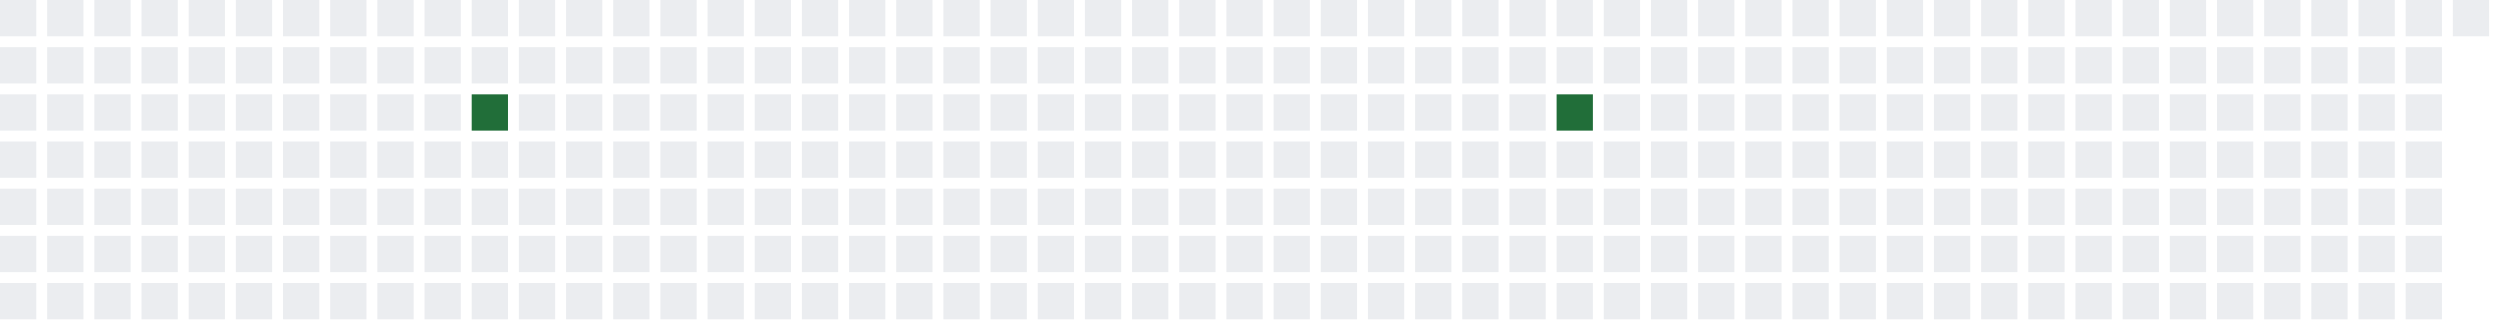
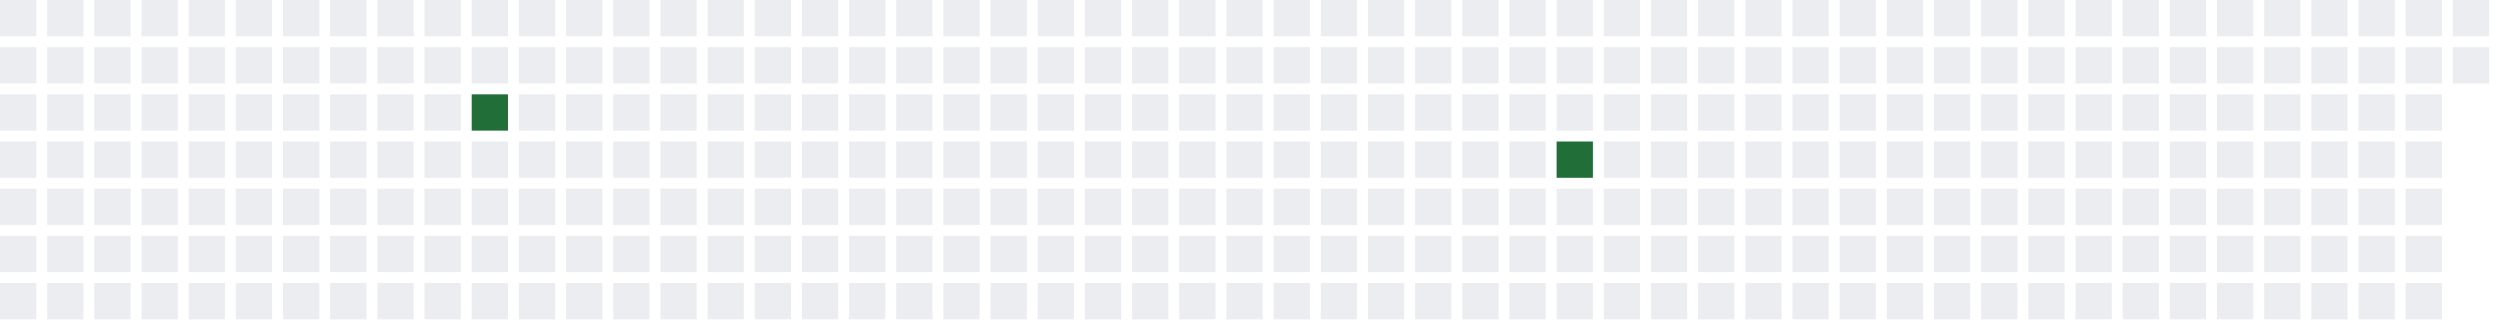
<svg xmlns="http://www.w3.org/2000/svg" width="689" height="91">
  <defs>
    <filter id="glow">
      <feGaussianBlur stdDeviation="3" result="coloredBlur" />
      <feMerge>
        <feMergeNode in="coloredBlur" />
        <feMergeNode in="SourceGraphic" />
      </feMerge>
    </filter>
  </defs>
  <style>
        .day-0 { fill: #ebedf0; }
        .day-1 { fill: #9be9a8; }
        .day-2 { fill: #40c463; }
        .day-3 { fill: #30a14e; }
        .day-4 { fill: #216e39; }

        @keyframes pulse-glow {
            0% { filter: url(#glow); opacity: 0.7; }
            50% { filter: url(#glow); opacity: 1; }
            100% { filter: url(#glow); opacity: 0.7; }
        }

        .glowing-rect {
            animation: pulse-glow 2s infinite alternate;
        }
    </style>
  <rect x="0" y="0" width="10" height="10" class="day-0" />
  <rect x="0" y="13" width="10" height="10" class="day-0" />
  <rect x="0" y="26" width="10" height="10" class="day-0" />
  <rect x="0" y="39" width="10" height="10" class="day-0" />
  <rect x="0" y="52" width="10" height="10" class="day-0" />
  <rect x="0" y="65" width="10" height="10" class="day-0" />
  <rect x="0" y="78" width="10" height="10" class="day-0" />
  <rect x="13" y="0" width="10" height="10" class="day-0" />
  <rect x="13" y="13" width="10" height="10" class="day-0" />
  <rect x="13" y="26" width="10" height="10" class="day-0" />
  <rect x="13" y="39" width="10" height="10" class="day-0" />
  <rect x="13" y="52" width="10" height="10" class="day-0" />
  <rect x="13" y="65" width="10" height="10" class="day-0" />
  <rect x="13" y="78" width="10" height="10" class="day-0" />
  <rect x="26" y="0" width="10" height="10" class="day-0" />
  <rect x="26" y="13" width="10" height="10" class="day-0" />
  <rect x="26" y="26" width="10" height="10" class="day-0" />
  <rect x="26" y="39" width="10" height="10" class="day-0" />
  <rect x="26" y="52" width="10" height="10" class="day-0" />
  <rect x="26" y="65" width="10" height="10" class="day-0" />
  <rect x="26" y="78" width="10" height="10" class="day-0" />
  <rect x="39" y="0" width="10" height="10" class="day-0" />
  <rect x="39" y="13" width="10" height="10" class="day-0" />
  <rect x="39" y="26" width="10" height="10" class="day-0" />
  <rect x="39" y="39" width="10" height="10" class="day-0" />
  <rect x="39" y="52" width="10" height="10" class="day-0" />
  <rect x="39" y="65" width="10" height="10" class="day-0" />
  <rect x="39" y="78" width="10" height="10" class="day-0" />
  <rect x="52" y="0" width="10" height="10" class="day-0" />
  <rect x="52" y="13" width="10" height="10" class="day-0" />
  <rect x="52" y="26" width="10" height="10" class="day-0" />
  <rect x="52" y="39" width="10" height="10" class="day-0" />
  <rect x="52" y="52" width="10" height="10" class="day-0" />
  <rect x="52" y="65" width="10" height="10" class="day-0" />
  <rect x="52" y="78" width="10" height="10" class="day-0" />
  <rect x="65" y="0" width="10" height="10" class="day-0" />
  <rect x="65" y="13" width="10" height="10" class="day-0" />
  <rect x="65" y="26" width="10" height="10" class="day-0" />
  <rect x="65" y="39" width="10" height="10" class="day-0" />
  <rect x="65" y="52" width="10" height="10" class="day-0" />
  <rect x="65" y="65" width="10" height="10" class="day-0" />
  <rect x="65" y="78" width="10" height="10" class="day-0" />
  <rect x="78" y="0" width="10" height="10" class="day-0" />
  <rect x="78" y="13" width="10" height="10" class="day-0" />
  <rect x="78" y="26" width="10" height="10" class="day-0" />
  <rect x="78" y="39" width="10" height="10" class="day-0" />
  <rect x="78" y="52" width="10" height="10" class="day-0" />
  <rect x="78" y="65" width="10" height="10" class="day-0" />
  <rect x="78" y="78" width="10" height="10" class="day-0" />
  <rect x="91" y="0" width="10" height="10" class="day-0" />
  <rect x="91" y="13" width="10" height="10" class="day-0" />
  <rect x="91" y="26" width="10" height="10" class="day-0" />
  <rect x="91" y="39" width="10" height="10" class="day-0" />
  <rect x="91" y="52" width="10" height="10" class="day-0" />
  <rect x="91" y="65" width="10" height="10" class="day-0" />
  <rect x="91" y="78" width="10" height="10" class="day-0" />
  <rect x="104" y="0" width="10" height="10" class="day-0" />
  <rect x="104" y="13" width="10" height="10" class="day-0" />
  <rect x="104" y="26" width="10" height="10" class="day-0" />
  <rect x="104" y="39" width="10" height="10" class="day-0" />
  <rect x="104" y="52" width="10" height="10" class="day-0" />
  <rect x="104" y="65" width="10" height="10" class="day-0" />
  <rect x="104" y="78" width="10" height="10" class="day-0" />
  <rect x="117" y="0" width="10" height="10" class="day-0" />
  <rect x="117" y="13" width="10" height="10" class="day-0" />
  <rect x="117" y="26" width="10" height="10" class="day-0" />
  <rect x="117" y="39" width="10" height="10" class="day-0" />
  <rect x="117" y="52" width="10" height="10" class="day-0" />
  <rect x="117" y="65" width="10" height="10" class="day-0" />
  <rect x="117" y="78" width="10" height="10" class="day-0" />
  <rect x="130" y="0" width="10" height="10" class="day-0" />
  <rect x="130" y="13" width="10" height="10" class="day-0" />
  <rect x="130" y="26" width="10" height="10" class="day-4 glowing-rect" />
  <rect x="130" y="39" width="10" height="10" class="day-0" />
  <rect x="130" y="52" width="10" height="10" class="day-0" />
  <rect x="130" y="65" width="10" height="10" class="day-0" />
  <rect x="130" y="78" width="10" height="10" class="day-0" />
  <rect x="143" y="0" width="10" height="10" class="day-0" />
  <rect x="143" y="13" width="10" height="10" class="day-0" />
  <rect x="143" y="26" width="10" height="10" class="day-0" />
  <rect x="143" y="39" width="10" height="10" class="day-0" />
  <rect x="143" y="52" width="10" height="10" class="day-0" />
  <rect x="143" y="65" width="10" height="10" class="day-0" />
  <rect x="143" y="78" width="10" height="10" class="day-0" />
  <rect x="156" y="0" width="10" height="10" class="day-0" />
  <rect x="156" y="13" width="10" height="10" class="day-0" />
  <rect x="156" y="26" width="10" height="10" class="day-0" />
  <rect x="156" y="39" width="10" height="10" class="day-0" />
  <rect x="156" y="52" width="10" height="10" class="day-0" />
  <rect x="156" y="65" width="10" height="10" class="day-0" />
  <rect x="156" y="78" width="10" height="10" class="day-0" />
  <rect x="169" y="0" width="10" height="10" class="day-0" />
  <rect x="169" y="13" width="10" height="10" class="day-0" />
  <rect x="169" y="26" width="10" height="10" class="day-0" />
  <rect x="169" y="39" width="10" height="10" class="day-0" />
  <rect x="169" y="52" width="10" height="10" class="day-0" />
  <rect x="169" y="65" width="10" height="10" class="day-0" />
  <rect x="169" y="78" width="10" height="10" class="day-0" />
  <rect x="182" y="0" width="10" height="10" class="day-0" />
  <rect x="182" y="13" width="10" height="10" class="day-0" />
  <rect x="182" y="26" width="10" height="10" class="day-0" />
  <rect x="182" y="39" width="10" height="10" class="day-0" />
  <rect x="182" y="52" width="10" height="10" class="day-0" />
  <rect x="182" y="65" width="10" height="10" class="day-0" />
  <rect x="182" y="78" width="10" height="10" class="day-0" />
  <rect x="195" y="0" width="10" height="10" class="day-0" />
  <rect x="195" y="13" width="10" height="10" class="day-0" />
  <rect x="195" y="26" width="10" height="10" class="day-0" />
  <rect x="195" y="39" width="10" height="10" class="day-0" />
  <rect x="195" y="52" width="10" height="10" class="day-0" />
  <rect x="195" y="65" width="10" height="10" class="day-0" />
  <rect x="195" y="78" width="10" height="10" class="day-0" />
  <rect x="208" y="0" width="10" height="10" class="day-0" />
  <rect x="208" y="13" width="10" height="10" class="day-0" />
  <rect x="208" y="26" width="10" height="10" class="day-0" />
  <rect x="208" y="39" width="10" height="10" class="day-0" />
  <rect x="208" y="52" width="10" height="10" class="day-0" />
  <rect x="208" y="65" width="10" height="10" class="day-0" />
  <rect x="208" y="78" width="10" height="10" class="day-0" />
  <rect x="221" y="0" width="10" height="10" class="day-0" />
  <rect x="221" y="13" width="10" height="10" class="day-0" />
  <rect x="221" y="26" width="10" height="10" class="day-0" />
  <rect x="221" y="39" width="10" height="10" class="day-0" />
  <rect x="221" y="52" width="10" height="10" class="day-0" />
  <rect x="221" y="65" width="10" height="10" class="day-0" />
  <rect x="221" y="78" width="10" height="10" class="day-0" />
  <rect x="234" y="0" width="10" height="10" class="day-0" />
  <rect x="234" y="13" width="10" height="10" class="day-0" />
  <rect x="234" y="26" width="10" height="10" class="day-0" />
  <rect x="234" y="39" width="10" height="10" class="day-0" />
  <rect x="234" y="52" width="10" height="10" class="day-0" />
  <rect x="234" y="65" width="10" height="10" class="day-0" />
  <rect x="234" y="78" width="10" height="10" class="day-0" />
  <rect x="247" y="0" width="10" height="10" class="day-0" />
  <rect x="247" y="13" width="10" height="10" class="day-0" />
  <rect x="247" y="26" width="10" height="10" class="day-0" />
  <rect x="247" y="39" width="10" height="10" class="day-0" />
  <rect x="247" y="52" width="10" height="10" class="day-0" />
  <rect x="247" y="65" width="10" height="10" class="day-0" />
  <rect x="247" y="78" width="10" height="10" class="day-0" />
  <rect x="260" y="0" width="10" height="10" class="day-0" />
  <rect x="260" y="13" width="10" height="10" class="day-0" />
  <rect x="260" y="26" width="10" height="10" class="day-0" />
  <rect x="260" y="39" width="10" height="10" class="day-0" />
  <rect x="260" y="52" width="10" height="10" class="day-0" />
  <rect x="260" y="65" width="10" height="10" class="day-0" />
  <rect x="260" y="78" width="10" height="10" class="day-0" />
  <rect x="273" y="0" width="10" height="10" class="day-0" />
  <rect x="273" y="13" width="10" height="10" class="day-0" />
  <rect x="273" y="26" width="10" height="10" class="day-0" />
  <rect x="273" y="39" width="10" height="10" class="day-0" />
  <rect x="273" y="52" width="10" height="10" class="day-0" />
  <rect x="273" y="65" width="10" height="10" class="day-0" />
  <rect x="273" y="78" width="10" height="10" class="day-0" />
  <rect x="286" y="0" width="10" height="10" class="day-0" />
  <rect x="286" y="13" width="10" height="10" class="day-0" />
  <rect x="286" y="26" width="10" height="10" class="day-0" />
  <rect x="286" y="39" width="10" height="10" class="day-0" />
  <rect x="286" y="52" width="10" height="10" class="day-0" />
  <rect x="286" y="65" width="10" height="10" class="day-0" />
  <rect x="286" y="78" width="10" height="10" class="day-0" />
  <rect x="299" y="0" width="10" height="10" class="day-0" />
  <rect x="299" y="13" width="10" height="10" class="day-0" />
  <rect x="299" y="26" width="10" height="10" class="day-0" />
  <rect x="299" y="39" width="10" height="10" class="day-0" />
  <rect x="299" y="52" width="10" height="10" class="day-0" />
  <rect x="299" y="65" width="10" height="10" class="day-0" />
  <rect x="299" y="78" width="10" height="10" class="day-0" />
  <rect x="312" y="0" width="10" height="10" class="day-0" />
  <rect x="312" y="13" width="10" height="10" class="day-0" />
  <rect x="312" y="26" width="10" height="10" class="day-0" />
  <rect x="312" y="39" width="10" height="10" class="day-0" />
  <rect x="312" y="52" width="10" height="10" class="day-0" />
  <rect x="312" y="65" width="10" height="10" class="day-0" />
  <rect x="312" y="78" width="10" height="10" class="day-0" />
  <rect x="325" y="0" width="10" height="10" class="day-0" />
  <rect x="325" y="13" width="10" height="10" class="day-0" />
  <rect x="325" y="26" width="10" height="10" class="day-0" />
  <rect x="325" y="39" width="10" height="10" class="day-0" />
  <rect x="325" y="52" width="10" height="10" class="day-0" />
  <rect x="325" y="65" width="10" height="10" class="day-0" />
  <rect x="325" y="78" width="10" height="10" class="day-0" />
  <rect x="338" y="0" width="10" height="10" class="day-0" />
  <rect x="338" y="13" width="10" height="10" class="day-0" />
  <rect x="338" y="26" width="10" height="10" class="day-0" />
  <rect x="338" y="39" width="10" height="10" class="day-0" />
  <rect x="338" y="52" width="10" height="10" class="day-0" />
  <rect x="338" y="65" width="10" height="10" class="day-0" />
  <rect x="338" y="78" width="10" height="10" class="day-0" />
  <rect x="351" y="0" width="10" height="10" class="day-0" />
  <rect x="351" y="13" width="10" height="10" class="day-0" />
  <rect x="351" y="26" width="10" height="10" class="day-0" />
  <rect x="351" y="39" width="10" height="10" class="day-0" />
  <rect x="351" y="52" width="10" height="10" class="day-0" />
  <rect x="351" y="65" width="10" height="10" class="day-0" />
  <rect x="351" y="78" width="10" height="10" class="day-0" />
  <rect x="364" y="0" width="10" height="10" class="day-0" />
  <rect x="364" y="13" width="10" height="10" class="day-0" />
  <rect x="364" y="26" width="10" height="10" class="day-0" />
  <rect x="364" y="39" width="10" height="10" class="day-0" />
  <rect x="364" y="52" width="10" height="10" class="day-0" />
  <rect x="364" y="65" width="10" height="10" class="day-0" />
  <rect x="364" y="78" width="10" height="10" class="day-0" />
  <rect x="377" y="0" width="10" height="10" class="day-0" />
  <rect x="377" y="13" width="10" height="10" class="day-0" />
  <rect x="377" y="26" width="10" height="10" class="day-0" />
  <rect x="377" y="39" width="10" height="10" class="day-0" />
  <rect x="377" y="52" width="10" height="10" class="day-0" />
  <rect x="377" y="65" width="10" height="10" class="day-0" />
  <rect x="377" y="78" width="10" height="10" class="day-0" />
  <rect x="390" y="0" width="10" height="10" class="day-0" />
  <rect x="390" y="13" width="10" height="10" class="day-0" />
  <rect x="390" y="26" width="10" height="10" class="day-0" />
  <rect x="390" y="39" width="10" height="10" class="day-0" />
  <rect x="390" y="52" width="10" height="10" class="day-0" />
  <rect x="390" y="65" width="10" height="10" class="day-0" />
  <rect x="390" y="78" width="10" height="10" class="day-0" />
  <rect x="403" y="0" width="10" height="10" class="day-0" />
  <rect x="403" y="13" width="10" height="10" class="day-0" />
  <rect x="403" y="26" width="10" height="10" class="day-0" />
  <rect x="403" y="39" width="10" height="10" class="day-0" />
  <rect x="403" y="52" width="10" height="10" class="day-0" />
  <rect x="403" y="65" width="10" height="10" class="day-0" />
  <rect x="403" y="78" width="10" height="10" class="day-0" />
  <rect x="416" y="0" width="10" height="10" class="day-0" />
  <rect x="416" y="13" width="10" height="10" class="day-0" />
  <rect x="416" y="26" width="10" height="10" class="day-0" />
  <rect x="416" y="39" width="10" height="10" class="day-0" />
  <rect x="416" y="52" width="10" height="10" class="day-0" />
  <rect x="416" y="65" width="10" height="10" class="day-0" />
  <rect x="416" y="78" width="10" height="10" class="day-0" />
  <rect x="429" y="0" width="10" height="10" class="day-0" />
  <rect x="429" y="13" width="10" height="10" class="day-0" />
-   <rect x="429" y="26" width="10" height="10" class="day-4 glowing-rect" />
-   <rect x="429" y="39" width="10" height="10" class="day-0" />
+   <rect x="429" y="26" width="10" height="10" class="day-0" />
+   <rect x="429" y="39" width="10" height="10" class="day-4 glowing-rect" />
  <rect x="429" y="52" width="10" height="10" class="day-0" />
  <rect x="429" y="65" width="10" height="10" class="day-0" />
  <rect x="429" y="78" width="10" height="10" class="day-0" />
  <rect x="442" y="0" width="10" height="10" class="day-0" />
  <rect x="442" y="13" width="10" height="10" class="day-0" />
  <rect x="442" y="26" width="10" height="10" class="day-0" />
  <rect x="442" y="39" width="10" height="10" class="day-0" />
  <rect x="442" y="52" width="10" height="10" class="day-0" />
  <rect x="442" y="65" width="10" height="10" class="day-0" />
  <rect x="442" y="78" width="10" height="10" class="day-0" />
  <rect x="455" y="0" width="10" height="10" class="day-0" />
  <rect x="455" y="13" width="10" height="10" class="day-0" />
  <rect x="455" y="26" width="10" height="10" class="day-0" />
  <rect x="455" y="39" width="10" height="10" class="day-0" />
  <rect x="455" y="52" width="10" height="10" class="day-0" />
  <rect x="455" y="65" width="10" height="10" class="day-0" />
  <rect x="455" y="78" width="10" height="10" class="day-0" />
  <rect x="468" y="0" width="10" height="10" class="day-0" />
  <rect x="468" y="13" width="10" height="10" class="day-0" />
  <rect x="468" y="26" width="10" height="10" class="day-0" />
  <rect x="468" y="39" width="10" height="10" class="day-0" />
  <rect x="468" y="52" width="10" height="10" class="day-0" />
  <rect x="468" y="65" width="10" height="10" class="day-0" />
  <rect x="468" y="78" width="10" height="10" class="day-0" />
  <rect x="481" y="0" width="10" height="10" class="day-0" />
  <rect x="481" y="13" width="10" height="10" class="day-0" />
  <rect x="481" y="26" width="10" height="10" class="day-0" />
  <rect x="481" y="39" width="10" height="10" class="day-0" />
  <rect x="481" y="52" width="10" height="10" class="day-0" />
  <rect x="481" y="65" width="10" height="10" class="day-0" />
  <rect x="481" y="78" width="10" height="10" class="day-0" />
  <rect x="494" y="0" width="10" height="10" class="day-0" />
  <rect x="494" y="13" width="10" height="10" class="day-0" />
  <rect x="494" y="26" width="10" height="10" class="day-0" />
  <rect x="494" y="39" width="10" height="10" class="day-0" />
  <rect x="494" y="52" width="10" height="10" class="day-0" />
  <rect x="494" y="65" width="10" height="10" class="day-0" />
  <rect x="494" y="78" width="10" height="10" class="day-0" />
  <rect x="507" y="0" width="10" height="10" class="day-0" />
  <rect x="507" y="13" width="10" height="10" class="day-0" />
  <rect x="507" y="26" width="10" height="10" class="day-0" />
  <rect x="507" y="39" width="10" height="10" class="day-0" />
  <rect x="507" y="52" width="10" height="10" class="day-0" />
  <rect x="507" y="65" width="10" height="10" class="day-0" />
  <rect x="507" y="78" width="10" height="10" class="day-0" />
  <rect x="520" y="0" width="10" height="10" class="day-0" />
  <rect x="520" y="13" width="10" height="10" class="day-0" />
  <rect x="520" y="26" width="10" height="10" class="day-0" />
  <rect x="520" y="39" width="10" height="10" class="day-0" />
  <rect x="520" y="52" width="10" height="10" class="day-0" />
  <rect x="520" y="65" width="10" height="10" class="day-0" />
  <rect x="520" y="78" width="10" height="10" class="day-0" />
  <rect x="533" y="0" width="10" height="10" class="day-0" />
  <rect x="533" y="13" width="10" height="10" class="day-0" />
  <rect x="533" y="26" width="10" height="10" class="day-0" />
  <rect x="533" y="39" width="10" height="10" class="day-0" />
  <rect x="533" y="52" width="10" height="10" class="day-0" />
  <rect x="533" y="65" width="10" height="10" class="day-0" />
  <rect x="533" y="78" width="10" height="10" class="day-0" />
  <rect x="546" y="0" width="10" height="10" class="day-0" />
  <rect x="546" y="13" width="10" height="10" class="day-0" />
  <rect x="546" y="26" width="10" height="10" class="day-0" />
  <rect x="546" y="39" width="10" height="10" class="day-0" />
  <rect x="546" y="52" width="10" height="10" class="day-0" />
  <rect x="546" y="65" width="10" height="10" class="day-0" />
  <rect x="546" y="78" width="10" height="10" class="day-0" />
  <rect x="559" y="0" width="10" height="10" class="day-0" />
  <rect x="559" y="13" width="10" height="10" class="day-0" />
  <rect x="559" y="26" width="10" height="10" class="day-0" />
  <rect x="559" y="39" width="10" height="10" class="day-0" />
  <rect x="559" y="52" width="10" height="10" class="day-0" />
  <rect x="559" y="65" width="10" height="10" class="day-0" />
  <rect x="559" y="78" width="10" height="10" class="day-0" />
  <rect x="572" y="0" width="10" height="10" class="day-0" />
  <rect x="572" y="13" width="10" height="10" class="day-0" />
  <rect x="572" y="26" width="10" height="10" class="day-0" />
  <rect x="572" y="39" width="10" height="10" class="day-0" />
  <rect x="572" y="52" width="10" height="10" class="day-0" />
  <rect x="572" y="65" width="10" height="10" class="day-0" />
  <rect x="572" y="78" width="10" height="10" class="day-0" />
  <rect x="585" y="0" width="10" height="10" class="day-0" />
  <rect x="585" y="13" width="10" height="10" class="day-0" />
  <rect x="585" y="26" width="10" height="10" class="day-0" />
  <rect x="585" y="39" width="10" height="10" class="day-0" />
  <rect x="585" y="52" width="10" height="10" class="day-0" />
  <rect x="585" y="65" width="10" height="10" class="day-0" />
  <rect x="585" y="78" width="10" height="10" class="day-0" />
  <rect x="598" y="0" width="10" height="10" class="day-0" />
  <rect x="598" y="13" width="10" height="10" class="day-0" />
  <rect x="598" y="26" width="10" height="10" class="day-0" />
  <rect x="598" y="39" width="10" height="10" class="day-0" />
  <rect x="598" y="52" width="10" height="10" class="day-0" />
  <rect x="598" y="65" width="10" height="10" class="day-0" />
  <rect x="598" y="78" width="10" height="10" class="day-0" />
  <rect x="611" y="0" width="10" height="10" class="day-0" />
  <rect x="611" y="13" width="10" height="10" class="day-0" />
  <rect x="611" y="26" width="10" height="10" class="day-0" />
  <rect x="611" y="39" width="10" height="10" class="day-0" />
  <rect x="611" y="52" width="10" height="10" class="day-0" />
  <rect x="611" y="65" width="10" height="10" class="day-0" />
  <rect x="611" y="78" width="10" height="10" class="day-0" />
  <rect x="624" y="0" width="10" height="10" class="day-0" />
  <rect x="624" y="13" width="10" height="10" class="day-0" />
  <rect x="624" y="26" width="10" height="10" class="day-0" />
  <rect x="624" y="39" width="10" height="10" class="day-0" />
  <rect x="624" y="52" width="10" height="10" class="day-0" />
  <rect x="624" y="65" width="10" height="10" class="day-0" />
  <rect x="624" y="78" width="10" height="10" class="day-0" />
  <rect x="637" y="0" width="10" height="10" class="day-0" />
  <rect x="637" y="13" width="10" height="10" class="day-0" />
  <rect x="637" y="26" width="10" height="10" class="day-0" />
  <rect x="637" y="39" width="10" height="10" class="day-0" />
  <rect x="637" y="52" width="10" height="10" class="day-0" />
  <rect x="637" y="65" width="10" height="10" class="day-0" />
  <rect x="637" y="78" width="10" height="10" class="day-0" />
  <rect x="650" y="0" width="10" height="10" class="day-0" />
  <rect x="650" y="13" width="10" height="10" class="day-0" />
  <rect x="650" y="26" width="10" height="10" class="day-0" />
  <rect x="650" y="39" width="10" height="10" class="day-0" />
  <rect x="650" y="52" width="10" height="10" class="day-0" />
  <rect x="650" y="65" width="10" height="10" class="day-0" />
  <rect x="650" y="78" width="10" height="10" class="day-0" />
  <rect x="663" y="0" width="10" height="10" class="day-0" />
  <rect x="663" y="13" width="10" height="10" class="day-0" />
  <rect x="663" y="26" width="10" height="10" class="day-0" />
  <rect x="663" y="39" width="10" height="10" class="day-0" />
  <rect x="663" y="52" width="10" height="10" class="day-0" />
  <rect x="663" y="65" width="10" height="10" class="day-0" />
  <rect x="663" y="78" width="10" height="10" class="day-0" />
  <rect x="676" y="0" width="10" height="10" class="day-0" />
+   <rect x="676" y="13" width="10" height="10" class="day-0" />
</svg>
